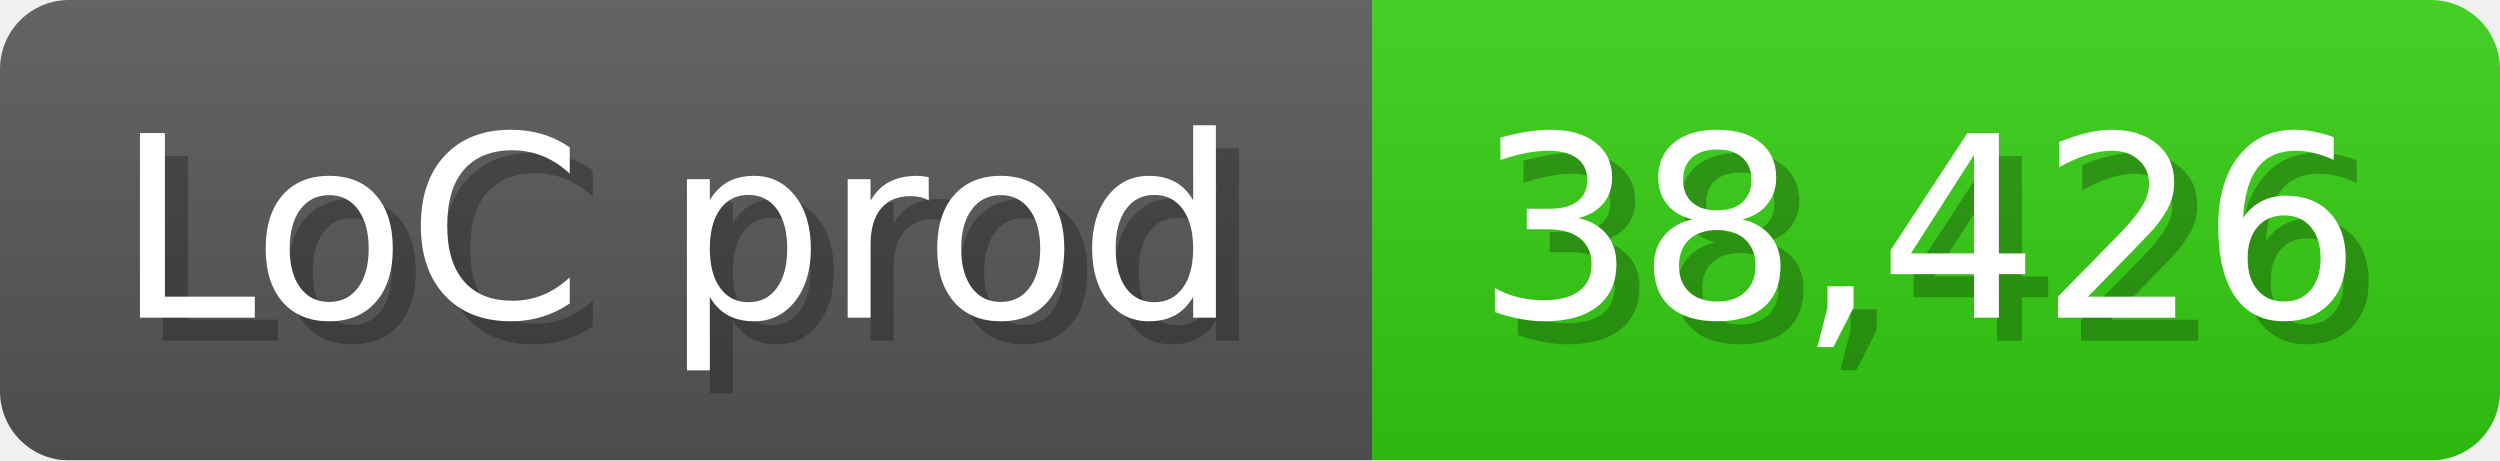
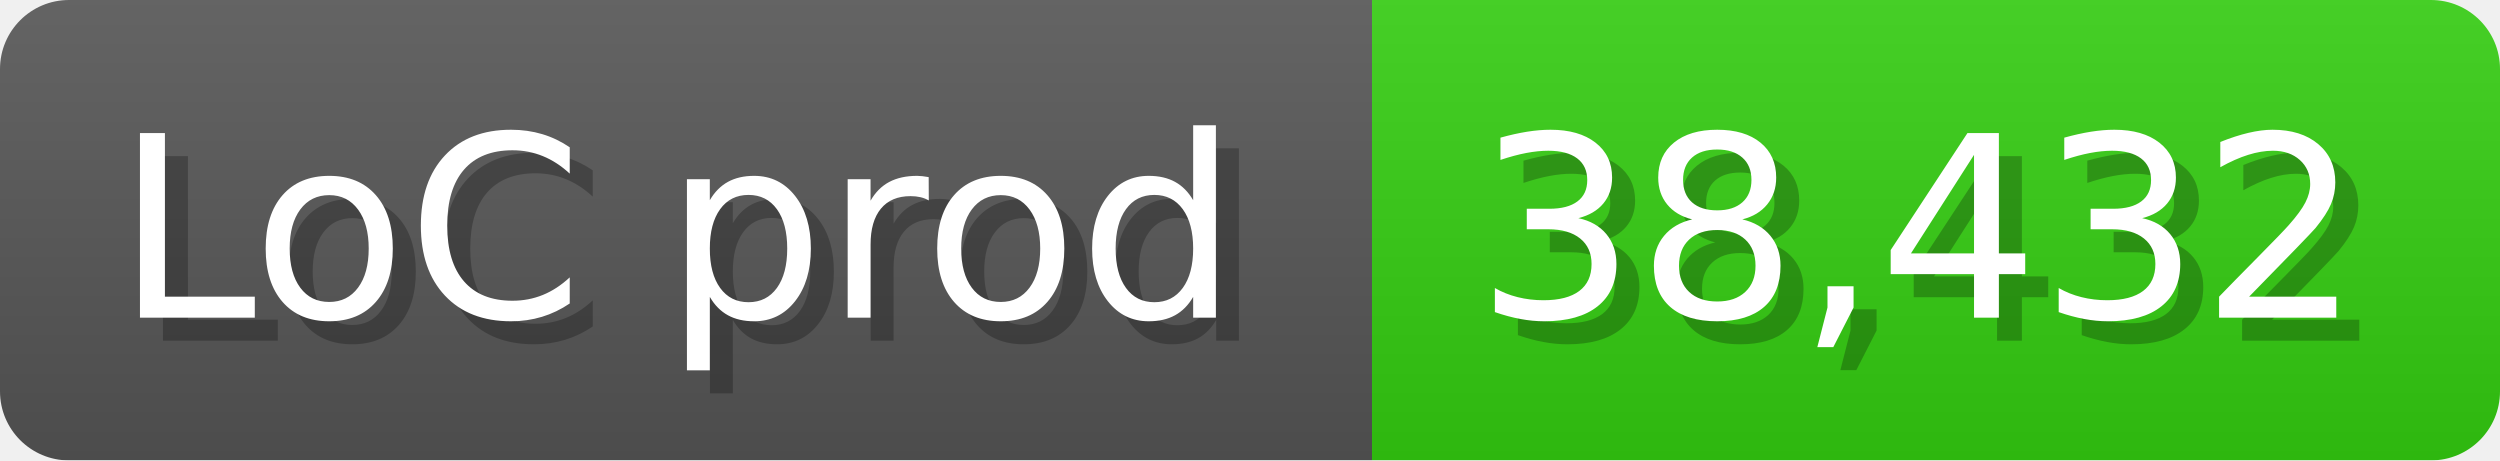
<svg xmlns="http://www.w3.org/2000/svg" width="108.6" height="20" viewBox="0 0 1086 200">
  <linearGradient id="a" x2="0" y2="100%">
    <stop offset="0" stop-opacity=".1" stop-color="#EEE" />
    <stop offset="1" stop-opacity=".1" />
  </linearGradient>
  <mask id="m">
    <rect width="1086" height="200" rx="30" fill="#FFF" />
  </mask>
  <g mask="url(#m)">
    <rect width="596" height="200" fill="#555" />
    <rect width="490" height="200" fill="#3C1" x="596" />
    <rect width="1086" height="200" fill="url(#a)" />
  </g>
  <g fill="#fff" text-anchor="start" font-family="Verdana,DejaVu Sans,sans-serif" font-size="110">
    <text x="60" y="148" textLength="496" fill="#000" opacity="0.25">LoC prod</text>
    <text x="50" y="138" textLength="496">LoC prod</text>
-     <text x="651" y="148" textLength="390" fill="#000" opacity="0.25">38,426</text>
-     <text x="641" y="138" textLength="390">38,426</text>
+     <text x="651" y="148" textLength="390" fill="#000" opacity="0.25">38,432</text>
+     <text x="641" y="138" textLength="390">38,432</text>
  </g>
</svg>
